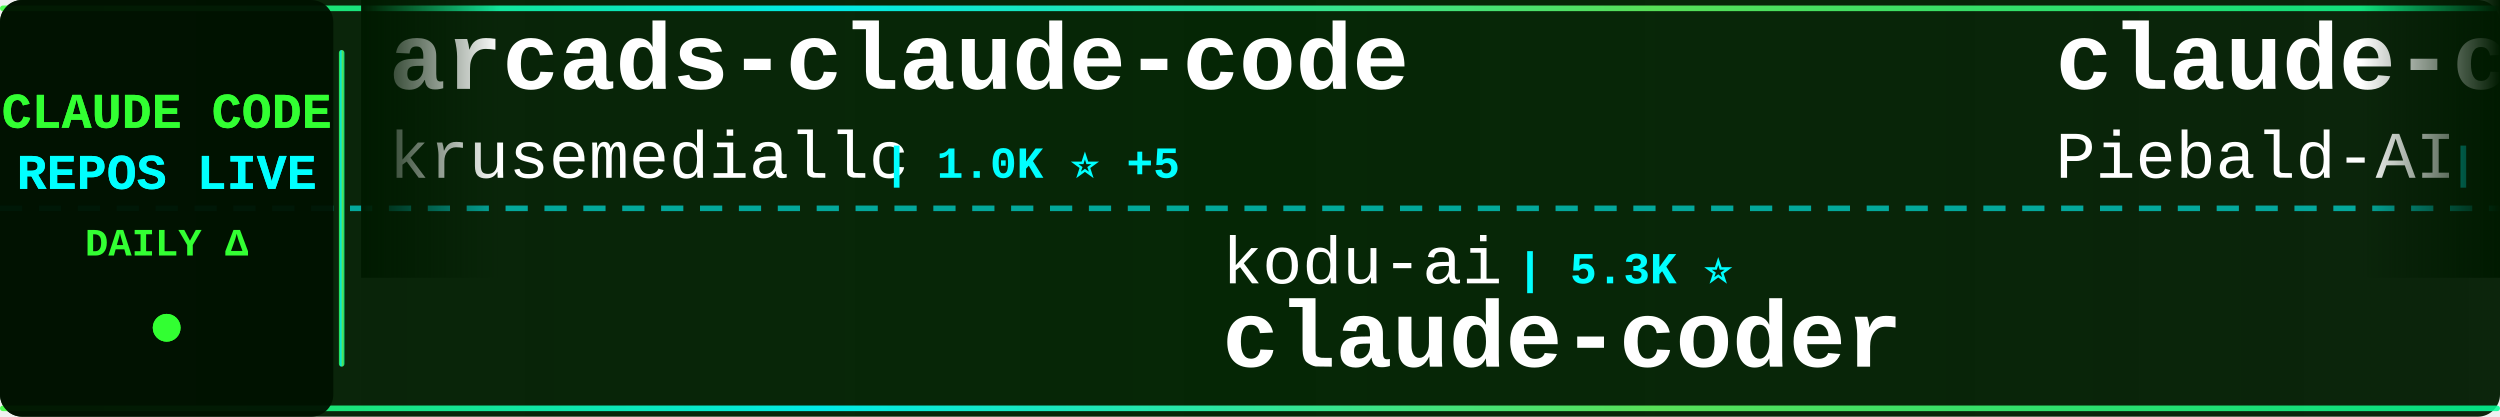
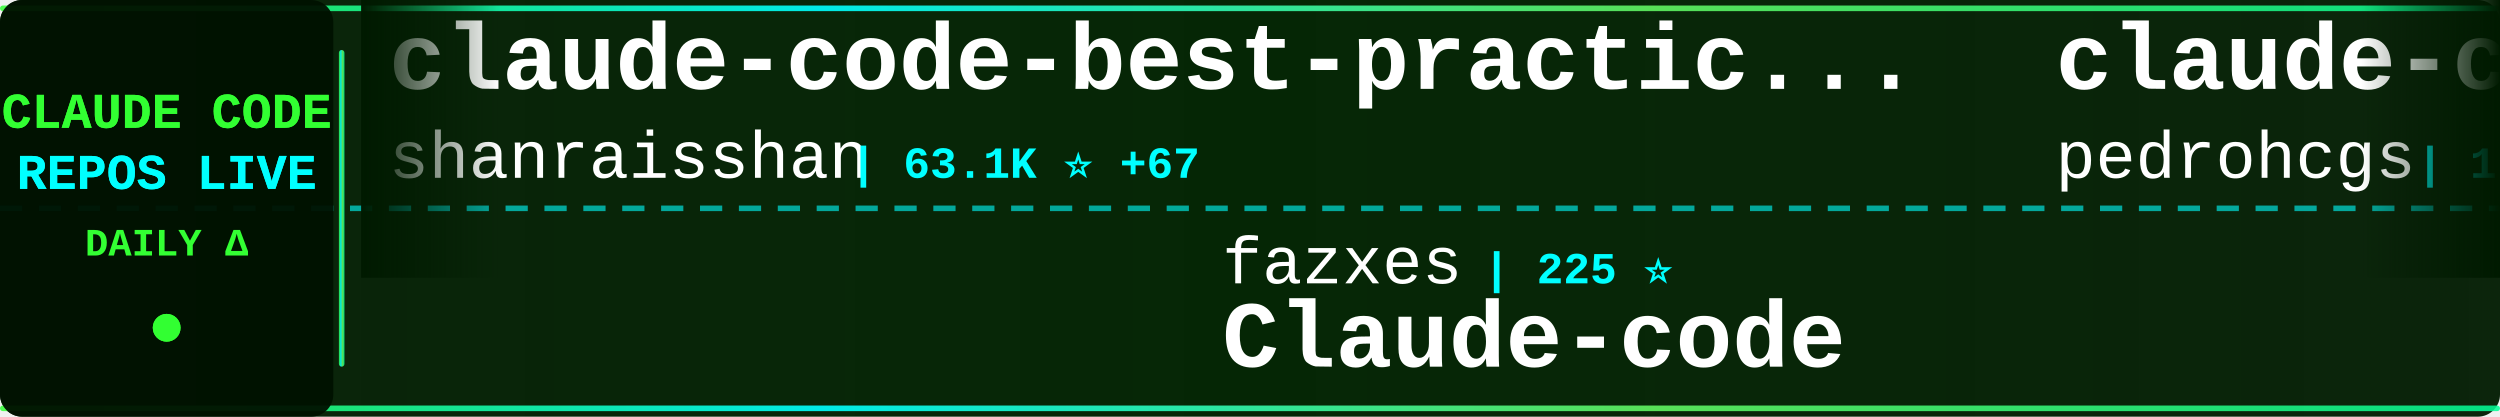
<svg xmlns="http://www.w3.org/2000/svg" width="900" height="150">
  <defs>
    <linearGradient id="tickerBg" x1="0%" y1="0%" x2="100%" y2="0%">
      <stop offset="0%" style="stop-color:#001a00;stop-opacity:0.95" />
      <stop offset="50%" style="stop-color:#002200;stop-opacity:0.98" />
      <stop offset="100%" style="stop-color:#001a00;stop-opacity:0.95" />
    </linearGradient>
    <linearGradient id="borderGrad" x1="0%" y1="0%" x2="100%" y2="0%">
      <stop offset="0%" style="stop-color:#33ff33;stop-opacity:0.85">
        <animate attributeName="stop-opacity" values="0.85;1;0.85" dur="2s" repeatCount="indefinite" />
      </stop>
      <stop offset="33%" style="stop-color:#00ffff;stop-opacity:0.9">
        <animate attributeName="stop-opacity" values="0.9;1;0.9" dur="2.2s" repeatCount="indefinite" />
      </stop>
      <stop offset="66%" style="stop-color:#66ff66;stop-opacity:0.85">
        <animate attributeName="stop-opacity" values="0.85;1;0.85" dur="1.8s" repeatCount="indefinite" />
      </stop>
      <stop offset="100%" style="stop-color:#00ff99;stop-opacity:0.85">
        <animate attributeName="stop-opacity" values="0.85;1;0.85" dur="2s" repeatCount="indefinite" />
      </stop>
    </linearGradient>
    <filter id="textGlow">
      <feGaussianBlur stdDeviation="0.1" result="coloredBlur" />
      <feMerge>
        <feMergeNode in="coloredBlur" />
        <feMergeNode in="SourceGraphic" />
      </feMerge>
    </filter>
    <filter id="metricGlow">
      <feGaussianBlur stdDeviation="0.2" result="coloredBlur" />
      <feMerge>
        <feMergeNode in="coloredBlur" />
        <feMergeNode in="SourceGraphic" />
      </feMerge>
    </filter>
    <linearGradient id="leftFade" x1="0%" y1="0%" x2="100%" y2="0%">
      <stop offset="0%" style="stop-color:#001a00;stop-opacity:1" />
      <stop offset="100%" style="stop-color:#001a00;stop-opacity:0" />
    </linearGradient>
    <linearGradient id="rightFade" x1="0%" y1="0%" x2="100%" y2="0%">
      <stop offset="0%" style="stop-color:#001a00;stop-opacity:0" />
      <stop offset="100%" style="stop-color:#001a00;stop-opacity:1" />
    </linearGradient>
  </defs>
  <rect width="900" height="150" fill="url(#tickerBg)" rx="8" />
  <rect x="0" y="2" width="900" height="2" fill="url(#borderGrad)" rx="1" />
  <rect x="0" y="146" width="900" height="2" fill="url(#borderGrad)" rx="1" />
  <line x1="0" y1="75" x2="900" y2="75" stroke="#00ffff" stroke-width="2" stroke-dasharray="8 6" opacity="0.6" />
  <rect x="0" y="0" width="120" height="150" fill="#001100" opacity="0.95" rx="8" />
  <text x="60" y="46" font-family="'Courier New', monospace" font-size="18" font-weight="bold" fill="#33ff33" text-anchor="middle" filter="url(#textGlow)">
    CLAUDE CODE
  </text>
  <text x="60" y="68" font-family="'Courier New', monospace" font-size="18" font-weight="bold" fill="#00ffff" text-anchor="middle" filter="url(#textGlow)">
    REPOS LIVE
  </text>
  <text x="60" y="92" font-family="'Courier New', monospace" font-size="14" font-weight="bold" fill="#33ff33" text-anchor="middle">
    DAILY Δ
  </text>
  <circle cx="60" cy="118" r="5" fill="#33ff33" filter="url(#metricGlow)">
    <animate attributeName="r" values="4;6;4" dur="1.5s" repeatCount="indefinite" />
    <animate attributeName="opacity" values="0.6;1;0.6" dur="1.5s" repeatCount="indefinite" />
  </circle>
  <rect x="122" y="18" width="2" height="114" fill="url(#borderGrad)" rx="1" />
  <clipPath id="tickerClip">
    <rect x="130" y="0" width="770" height="150" />
  </clipPath>
  <g clip-path="url(#tickerClip)">
    <g id="tickerItems">
      <animateTransform attributeName="transform" attributeType="XML" type="translate" from="0 0" to="-3000 0" dur="54s" repeatCount="indefinite" />
      <g transform="translate(0, 0)">
-         <text x="140" y="32" font-family="'Courier New', monospace" font-size="34" font-weight="bold" fill="#ffffff">arcads-claude-code</text>
-         <text x="140" y="64" font-family="'Courier New', monospace" font-size="24" font-weight="normal" fill="#ffffff" opacity="1.0">krusemediallc</text>
-         <text x="318" y="64" font-family="'Courier New', monospace" font-size="16" font-weight="bold" fill="#00ffff"> | 1.0K ⭐ +5</text>
+         <text x="140" y="32" font-family="'Courier New', monospace" font-size="34" font-weight="bold" fill="#ffffff">claude-code-best-practic...</text>
+         <text x="140" y="64" font-family="'Courier New', monospace" font-size="24" font-weight="normal" fill="#ffffff" opacity="1.0">shanraisshan</text>
+         <text x="306" y="64" font-family="'Courier New', monospace" font-size="16" font-weight="bold" fill="#00ffff"> | 63.1K ⭐ +67</text>
      </g>
      <g transform="translate(300, 0)">
-         <text x="140" y="102" font-family="'Courier New', monospace" font-size="24" font-weight="normal" fill="#ffffff" opacity="1.0">kodu-ai</text>
-         <text x="246" y="102" font-family="'Courier New', monospace" font-size="16" font-weight="bold" fill="#00ffff"> | 5.3K ⭐</text>
-         <text x="140" y="132" font-family="'Courier New', monospace" font-size="34" font-weight="bold" fill="#ffffff">claude-coder</text>
+         <text x="140" y="102" font-family="'Courier New', monospace" font-size="24" font-weight="normal" fill="#ffffff" opacity="1.0">fazxes</text>
+         <text x="234" y="102" font-family="'Courier New', monospace" font-size="16" font-weight="bold" fill="#00ffff"> | 225 ⭐</text>
+         <text x="140" y="132" font-family="'Courier New', monospace" font-size="34" font-weight="bold" fill="#ffffff">Claude-code</text>
      </g>
      <g transform="translate(600, 0)">
-         <text x="140" y="32" font-family="'Courier New', monospace" font-size="34" font-weight="bold" fill="#ffffff">claude-code-system-promp...</text>
-         <text x="140" y="64" font-family="'Courier New', monospace" font-size="24" font-weight="normal" fill="#ffffff" opacity="1.0">Piebald-AI</text>
-         <text x="282" y="64" font-family="'Courier New', monospace" font-size="16" font-weight="bold" fill="#00ffff"> | 11.9K ⭐ +21</text>
+         <text x="140" y="32" font-family="'Courier New', monospace" font-size="34" font-weight="bold" fill="#ffffff">claude-code-my-workflow</text>
+         <text x="140" y="64" font-family="'Courier New', monospace" font-size="24" font-weight="normal" fill="#ffffff" opacity="1.0">pedrohcgs</text>
+         <text x="270" y="64" font-family="'Courier New', monospace" font-size="16" font-weight="bold" fill="#00ffff"> | 1.4K ⭐ +2</text>
      </g>
      <g transform="translate(900, 0)">
-         <text x="140" y="102" font-family="'Courier New', monospace" font-size="24" font-weight="normal" fill="#ffffff" opacity="1.0">rohitg00</text>
-         <text x="258" y="102" font-family="'Courier New', monospace" font-size="16" font-weight="bold" fill="#00ffff"> | 2.3K ⭐ +5</text>
-         <text x="140" y="132" font-family="'Courier New', monospace" font-size="34" font-weight="bold" fill="#ffffff">awesome-claude-code-tool...</text>
+         <text x="140" y="102" font-family="'Courier New', monospace" font-size="24" font-weight="normal" fill="#ffffff" opacity="1.0">1rgs</text>
+         <text x="210" y="102" font-family="'Courier New', monospace" font-size="16" font-weight="bold" fill="#00ffff"> | 3.7K ⭐ +1</text>
+         <text x="140" y="132" font-family="'Courier New', monospace" font-size="34" font-weight="bold" fill="#ffffff">claude-code-proxy</text>
      </g>
      <g transform="translate(1200, 0)">
-         <text x="140" y="32" font-family="'Courier New', monospace" font-size="34" font-weight="bold" fill="#ffffff">Claude-Code</text>
-         <text x="140" y="64" font-family="'Courier New', monospace" font-size="24" font-weight="normal" fill="#ffffff" opacity="1.0">pengchengneo</text>
-         <text x="306" y="64" font-family="'Courier New', monospace" font-size="16" font-weight="bold" fill="#00ffff"> | 1.7K ⭐ +1</text>
+         <text x="140" y="32" font-family="'Courier New', monospace" font-size="34" font-weight="bold" fill="#ffffff">claude-code-workflows</text>
+         <text x="140" y="64" font-family="'Courier New', monospace" font-size="24" font-weight="normal" fill="#ffffff" opacity="1.0">OneRedOak</text>
+         <text x="270" y="64" font-family="'Courier New', monospace" font-size="16" font-weight="bold" fill="#00ffff"> | 3.9K ⭐ +1</text>
      </g>
      <g transform="translate(1500, 0)">
-         <text x="140" y="102" font-family="'Courier New', monospace" font-size="24" font-weight="normal" fill="#ffffff" opacity="1.0">huangserva</text>
-         <text x="282" y="102" font-family="'Courier New', monospace" font-size="16" font-weight="bold" fill="#00ffff"> | 621 ⭐</text>
-         <text x="140" y="132" font-family="'Courier New', monospace" font-size="34" font-weight="bold" fill="#ffffff">claude-code-cli</text>
+         <text x="140" y="102" font-family="'Courier New', monospace" font-size="24" font-weight="normal" fill="#ffffff" opacity="1.0">zstmfhy</text>
+         <text x="246" y="102" font-family="'Courier New', monospace" font-size="16" font-weight="bold" fill="#00ffff"> | 190 ⭐</text>
+         <text x="140" y="132" font-family="'Courier New', monospace" font-size="34" font-weight="bold" fill="#ffffff">Claude-code</text>
      </g>
      <g transform="translate(1800, 0)">
-         <text x="140" y="32" font-family="'Courier New', monospace" font-size="34" font-weight="bold" fill="#ffffff">sc-claude-code-files</text>
-         <text x="140" y="64" font-family="'Courier New', monospace" font-size="24" font-weight="normal" fill="#ffffff" opacity="1.0">https-deeplearning-ai</text>
-         <text x="414" y="64" font-family="'Courier New', monospace" font-size="16" font-weight="bold" fill="#00ffff"> | 535 ⭐ +1</text>
+         <text x="140" y="32" font-family="'Courier New', monospace" font-size="34" font-weight="bold" fill="#ffffff">awesome-claude-code-suba...</text>
+         <text x="140" y="64" font-family="'Courier New', monospace" font-size="24" font-weight="normal" fill="#ffffff" opacity="1.0">VoltAgent</text>
+         <text x="270" y="64" font-family="'Courier New', monospace" font-size="16" font-weight="bold" fill="#00ffff"> | 23.5K ⭐ +38</text>
      </g>
      <g transform="translate(2100, 0)">
-         <text x="140" y="102" font-family="'Courier New', monospace" font-size="24" font-weight="normal" fill="#ffffff" opacity="1.0">centminmod</text>
-         <text x="282" y="102" font-family="'Courier New', monospace" font-size="16" font-weight="bold" fill="#00ffff"> | 2.5K ⭐ +5</text>
-         <text x="140" y="132" font-family="'Courier New', monospace" font-size="34" font-weight="bold" fill="#ffffff">my-claude-code-setup</text>
+         <text x="140" y="102" font-family="'Courier New', monospace" font-size="24" font-weight="normal" fill="#ffffff" opacity="1.0">KPR111</text>
+         <text x="234" y="102" font-family="'Courier New', monospace" font-size="16" font-weight="bold" fill="#00ffff"> | 18 ⭐</text>
+         <text x="140" y="132" font-family="'Courier New', monospace" font-size="34" font-weight="bold" fill="#ffffff">Claude-Code</text>
      </g>
      <g transform="translate(2400, 0)">
-         <text x="140" y="32" font-family="'Courier New', monospace" font-size="34" font-weight="bold" fill="#ffffff">free-claude-code</text>
-         <text x="140" y="64" font-family="'Courier New', monospace" font-size="24" font-weight="normal" fill="#ffffff" opacity="1.0">Alishahryar1</text>
-         <text x="306" y="64" font-family="'Courier New', monospace" font-size="16" font-weight="bold" fill="#00ffff"> | 40.8K ⭐ +122</text>
+         <text x="140" y="32" font-family="'Courier New', monospace" font-size="34" font-weight="bold" fill="#ffffff">claude-code-sourcemap</text>
+         <text x="140" y="64" font-family="'Courier New', monospace" font-size="24" font-weight="normal" fill="#ffffff" opacity="1.0">ChinaSiro</text>
+         <text x="270" y="64" font-family="'Courier New', monospace" font-size="16" font-weight="bold" fill="#00ffff"> | 9.6K ⭐ +4</text>
      </g>
      <g transform="translate(2700, 0)">
-         <text x="140" y="102" font-family="'Courier New', monospace" font-size="24" font-weight="normal" fill="#ffffff" opacity="1.0">lintsinghua</text>
-         <text x="294" y="102" font-family="'Courier New', monospace" font-size="16" font-weight="bold" fill="#00ffff"> | 4.0K ⭐ +5</text>
-         <text x="140" y="132" font-family="'Courier New', monospace" font-size="34" font-weight="bold" fill="#ffffff">claude-code-book</text>
+         <text x="140" y="102" font-family="'Courier New', monospace" font-size="24" font-weight="normal" fill="#ffffff" opacity="1.0">anthropics</text>
+         <text x="282" y="102" font-family="'Courier New', monospace" font-size="16" font-weight="bold" fill="#00ffff"> | 8.4K ⭐ +5</text>
+         <text x="140" y="132" font-family="'Courier New', monospace" font-size="34" font-weight="bold" fill="#ffffff">claude-code-action</text>
      </g>
      <g transform="translate(3000, 0)">
-         <text x="140" y="32" font-family="'Courier New', monospace" font-size="34" font-weight="bold" fill="#ffffff">arcads-claude-code</text>
-         <text x="140" y="64" font-family="'Courier New', monospace" font-size="24" font-weight="normal" fill="#ffffff" opacity="1.0">krusemediallc</text>
-         <text x="318" y="64" font-family="'Courier New', monospace" font-size="16" font-weight="bold" fill="#00ffff"> | 1.0K ⭐ +5</text>
+         <text x="140" y="32" font-family="'Courier New', monospace" font-size="34" font-weight="bold" fill="#ffffff">claude-code-best-practic...</text>
+         <text x="140" y="64" font-family="'Courier New', monospace" font-size="24" font-weight="normal" fill="#ffffff" opacity="1.0">shanraisshan</text>
+         <text x="306" y="64" font-family="'Courier New', monospace" font-size="16" font-weight="bold" fill="#00ffff"> | 63.1K ⭐ +67</text>
      </g>
      <g transform="translate(3300, 0)">
-         <text x="140" y="102" font-family="'Courier New', monospace" font-size="24" font-weight="normal" fill="#ffffff" opacity="1.0">kodu-ai</text>
-         <text x="246" y="102" font-family="'Courier New', monospace" font-size="16" font-weight="bold" fill="#00ffff"> | 5.3K ⭐</text>
-         <text x="140" y="132" font-family="'Courier New', monospace" font-size="34" font-weight="bold" fill="#ffffff">claude-coder</text>
+         <text x="140" y="102" font-family="'Courier New', monospace" font-size="24" font-weight="normal" fill="#ffffff" opacity="1.0">fazxes</text>
+         <text x="234" y="102" font-family="'Courier New', monospace" font-size="16" font-weight="bold" fill="#00ffff"> | 225 ⭐</text>
+         <text x="140" y="132" font-family="'Courier New', monospace" font-size="34" font-weight="bold" fill="#ffffff">Claude-code</text>
      </g>
      <g transform="translate(3600, 0)">
-         <text x="140" y="32" font-family="'Courier New', monospace" font-size="34" font-weight="bold" fill="#ffffff">claude-code-system-promp...</text>
-         <text x="140" y="64" font-family="'Courier New', monospace" font-size="24" font-weight="normal" fill="#ffffff" opacity="1.0">Piebald-AI</text>
-         <text x="282" y="64" font-family="'Courier New', monospace" font-size="16" font-weight="bold" fill="#00ffff"> | 11.9K ⭐ +21</text>
+         <text x="140" y="32" font-family="'Courier New', monospace" font-size="34" font-weight="bold" fill="#ffffff">claude-code-my-workflow</text>
+         <text x="140" y="64" font-family="'Courier New', monospace" font-size="24" font-weight="normal" fill="#ffffff" opacity="1.0">pedrohcgs</text>
+         <text x="270" y="64" font-family="'Courier New', monospace" font-size="16" font-weight="bold" fill="#00ffff"> | 1.4K ⭐ +2</text>
      </g>
      <g transform="translate(3900, 0)">
-         <text x="140" y="102" font-family="'Courier New', monospace" font-size="24" font-weight="normal" fill="#ffffff" opacity="1.0">rohitg00</text>
-         <text x="258" y="102" font-family="'Courier New', monospace" font-size="16" font-weight="bold" fill="#00ffff"> | 2.3K ⭐ +5</text>
-         <text x="140" y="132" font-family="'Courier New', monospace" font-size="34" font-weight="bold" fill="#ffffff">awesome-claude-code-tool...</text>
+         <text x="140" y="102" font-family="'Courier New', monospace" font-size="24" font-weight="normal" fill="#ffffff" opacity="1.0">1rgs</text>
+         <text x="210" y="102" font-family="'Courier New', monospace" font-size="16" font-weight="bold" fill="#00ffff"> | 3.7K ⭐ +1</text>
+         <text x="140" y="132" font-family="'Courier New', monospace" font-size="34" font-weight="bold" fill="#ffffff">claude-code-proxy</text>
      </g>
    </g>
  </g>
  <rect x="130" y="0" width="50" height="100" fill="url(#leftFade)" />
  <rect x="850" y="0" width="50" height="100" fill="url(#rightFade)" />
</svg>
